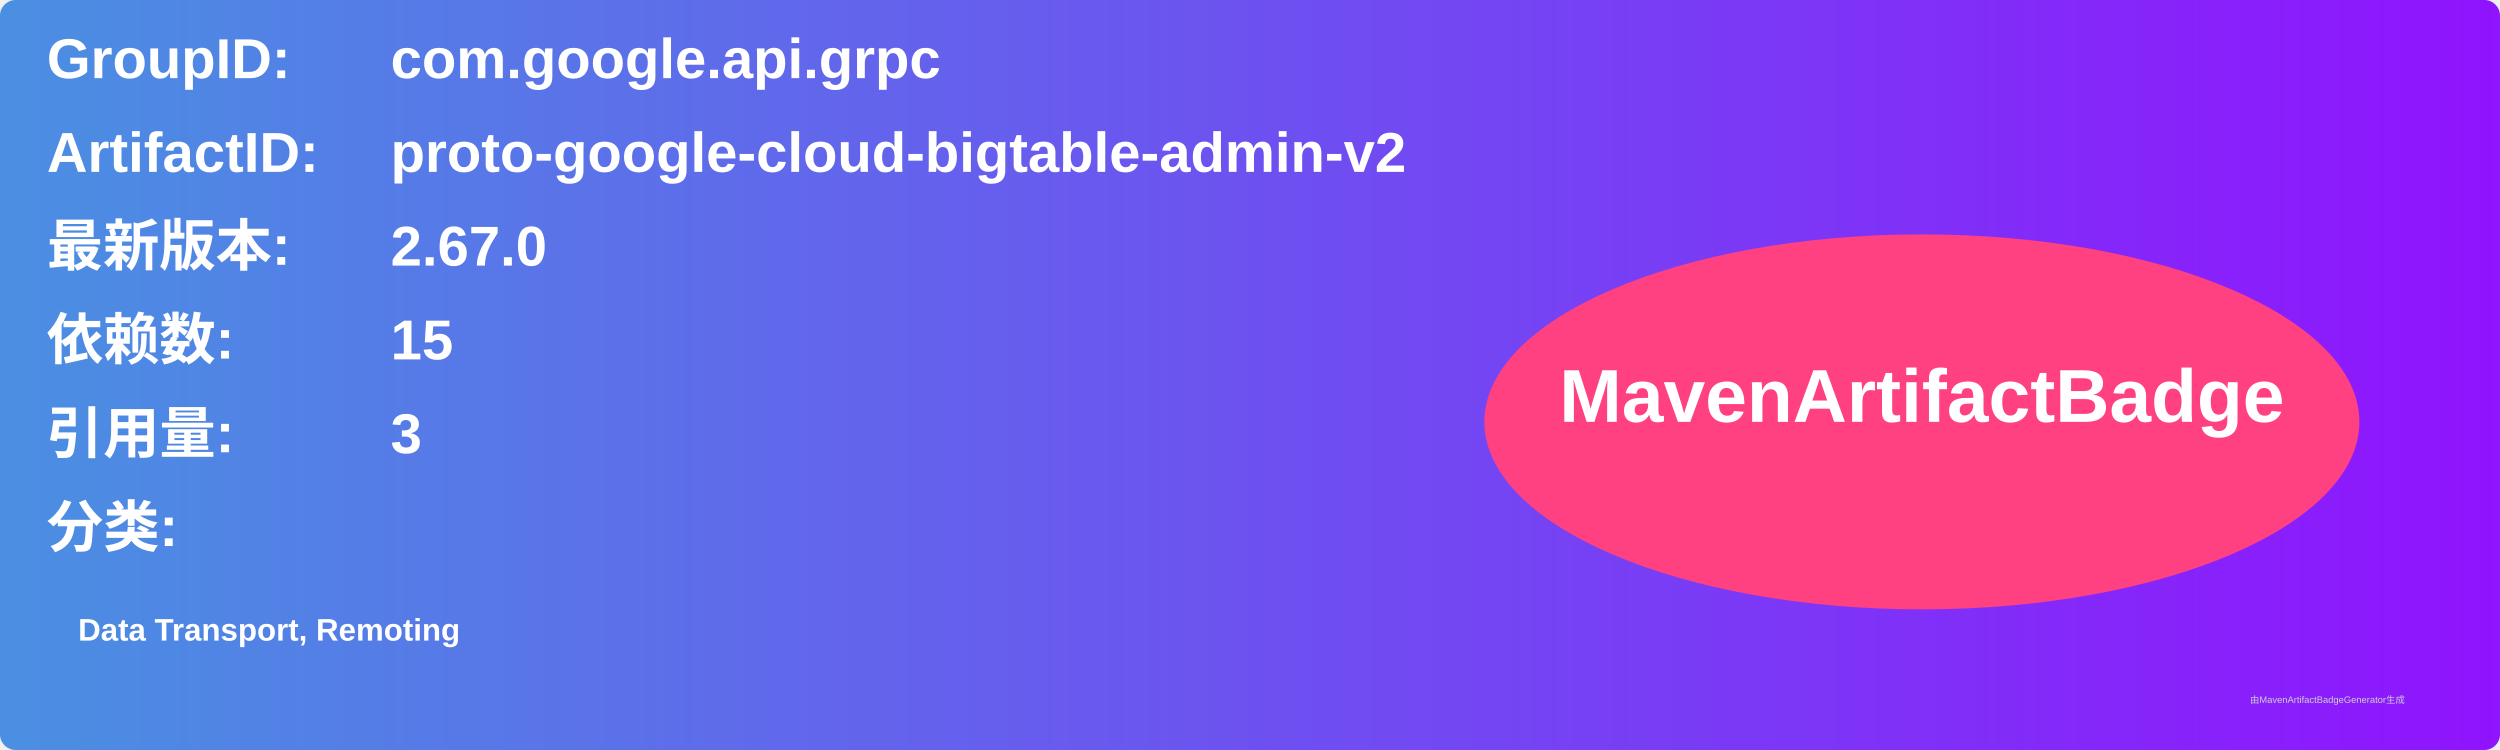
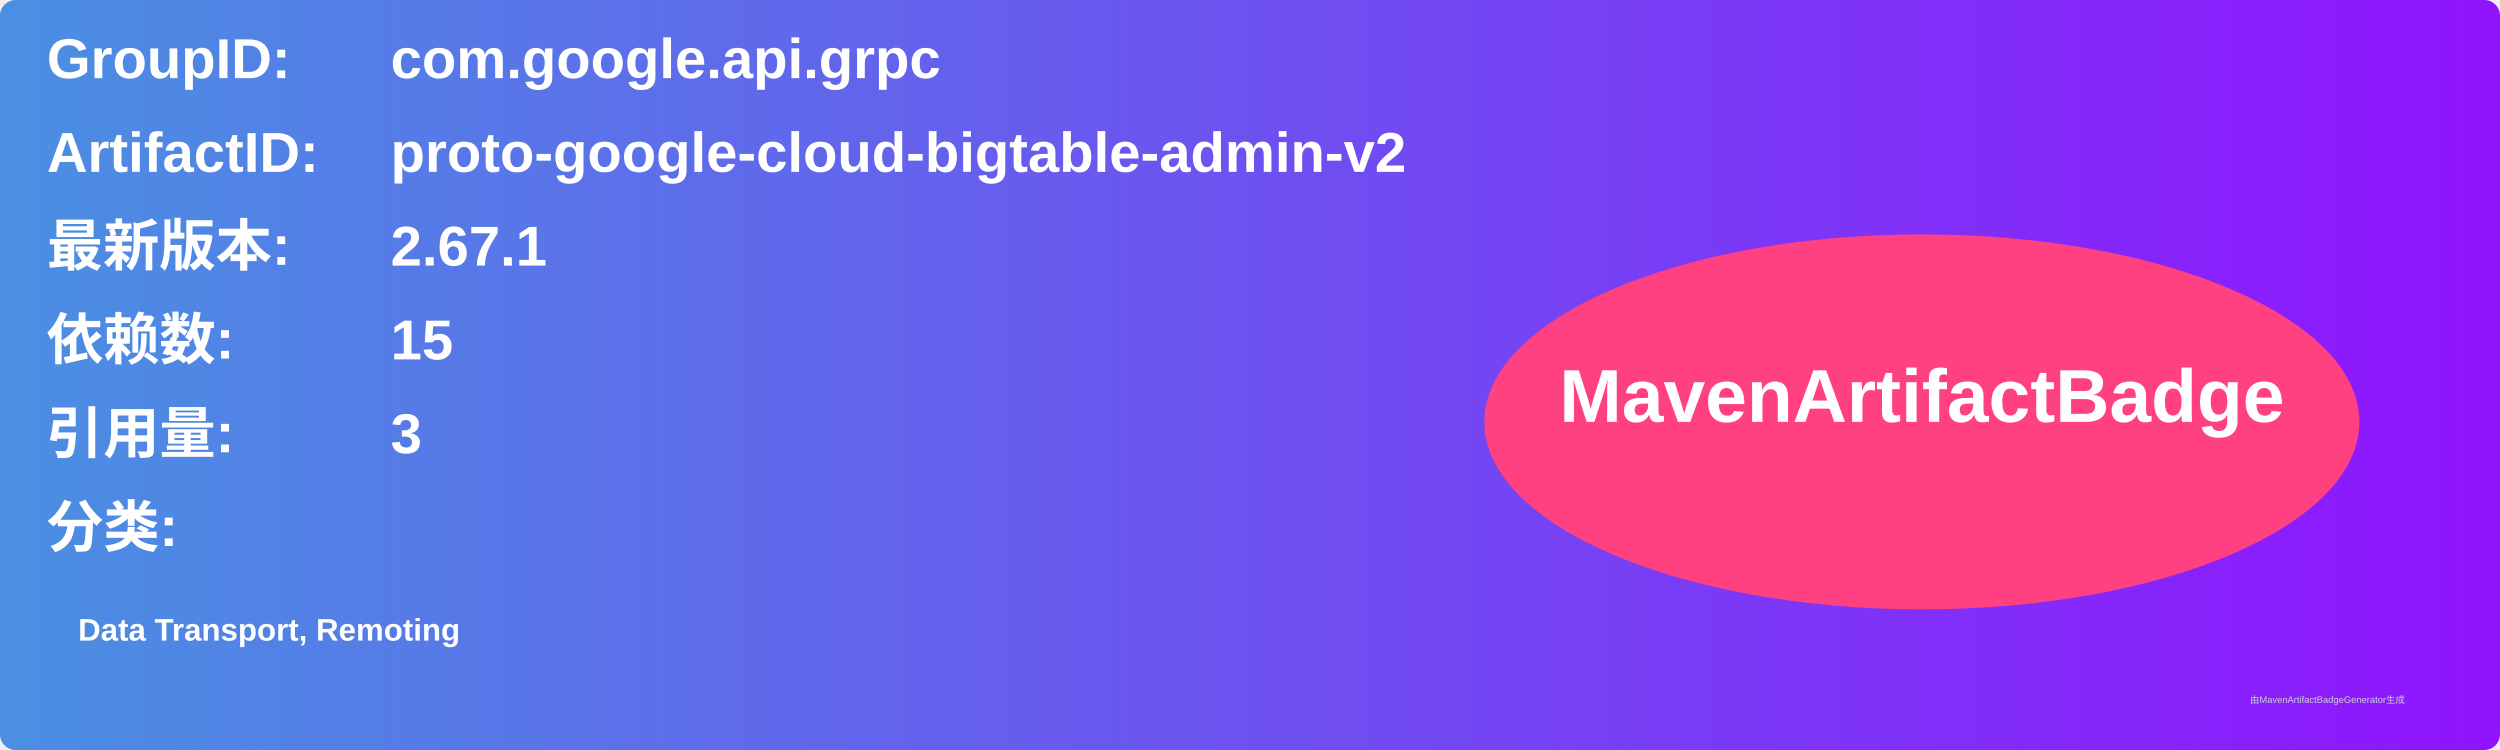
<svg xmlns="http://www.w3.org/2000/svg" width="800" height="240" viewBox="0 0 800 240">
  <linearGradient id="grad" x1="0%" y1="0%" x2="100%" y2="0%">
    <stop offset="0%" stop-color="#4a90e2" />
    <stop offset="100%" stop-color="#9013fe" />
  </linearGradient>
  <rect width="100%" height="100%" rx="5" ry="5" fill="url(#grad)" />
  <g transform="translate(15, 15)">
    <text x="0" y="10" font-family="Arial" font-size="18" fill="white" font-weight="bold" width="260">GroupID:</text>
    <text x="110" y="10" font-family="Arial" font-size="18" fill="white" font-weight="bold" width="460">com.google.api.grpc</text>
    <text x="0" y="40" font-family="Arial" font-size="18" fill="white" font-weight="bold" width="260">ArtifactID:</text>
    <text x="110" y="40" font-family="Arial" font-size="18" fill="white" font-weight="bold" width="460">proto-google-cloud-bigtable-admin-v2</text>
    <text x="0" y="70" font-family="Arial" font-size="18" fill="white" font-weight="bold">最新版本:</text>
    <text x="110" y="70" font-family="Arial" font-size="18" fill="white" font-weight="bold">
-       <tspan font-weight="bold">2.67.0</tspan>
+       <tspan font-weight="bold">2.67.1</tspan>
    </text>
    <text x="0" y="100" font-family="Arial" font-size="18" fill="white" font-weight="bold">依赖数: </text>
    <text x="110" y="100" font-family="Arial" font-size="18" fill="white">
      <tspan font-weight="bold">15</tspan>
    </text>
    <text x="0" y="130" font-family="Arial" font-size="18" fill="white" font-weight="bold">引用量: </text>
    <text x="110" y="130" font-family="Arial" font-size="18" fill="white">
      <tspan font-weight="bold">3</tspan>
    </text>
    <text x="0" y="160" font-family="Arial" font-size="18" fill="white" font-weight="bold">分类:</text>
    <text x="10" y="190" font-family="Arial" font-size="10" fill="white">
      <tspan font-weight="bold">Data Transport, Remoting</tspan>
    </text>
    <ellipse cx="600" cy="120" rx="140" ry="60" fill="#ff4081" />
    <text x="600" y="120" text-anchor="middle" font-family="Arial" font-size="24" fill="white" font-weight="bold">MavenArtifactBadge</text>
  </g>
  <text x="720" y="225" font-family="Arial" font-size="3" fill="#d0d0d0">由MavenArtifactBadgeGenerator生成</text>
</svg>
